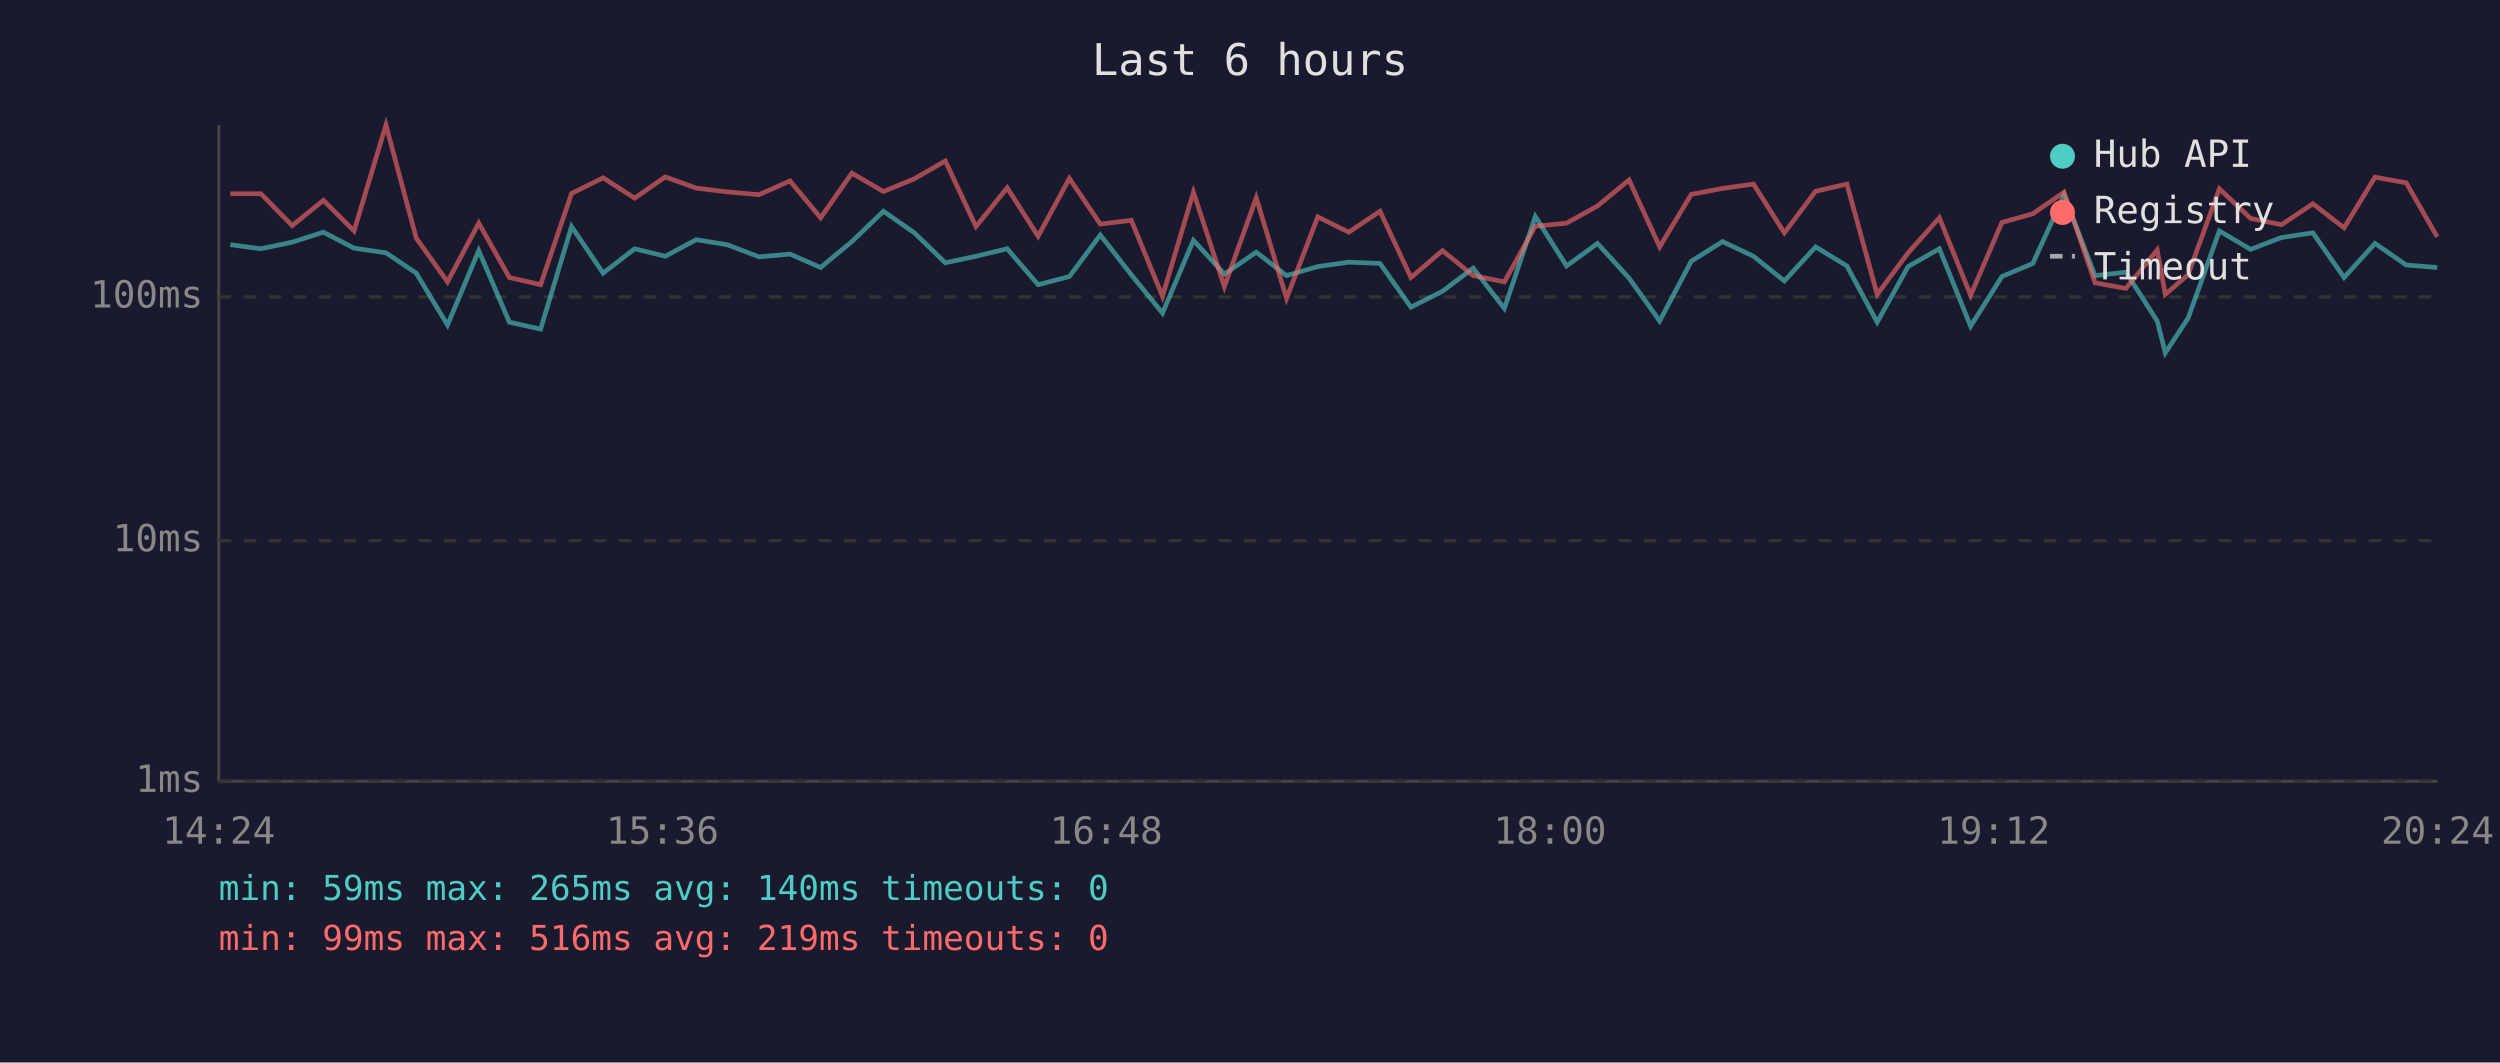
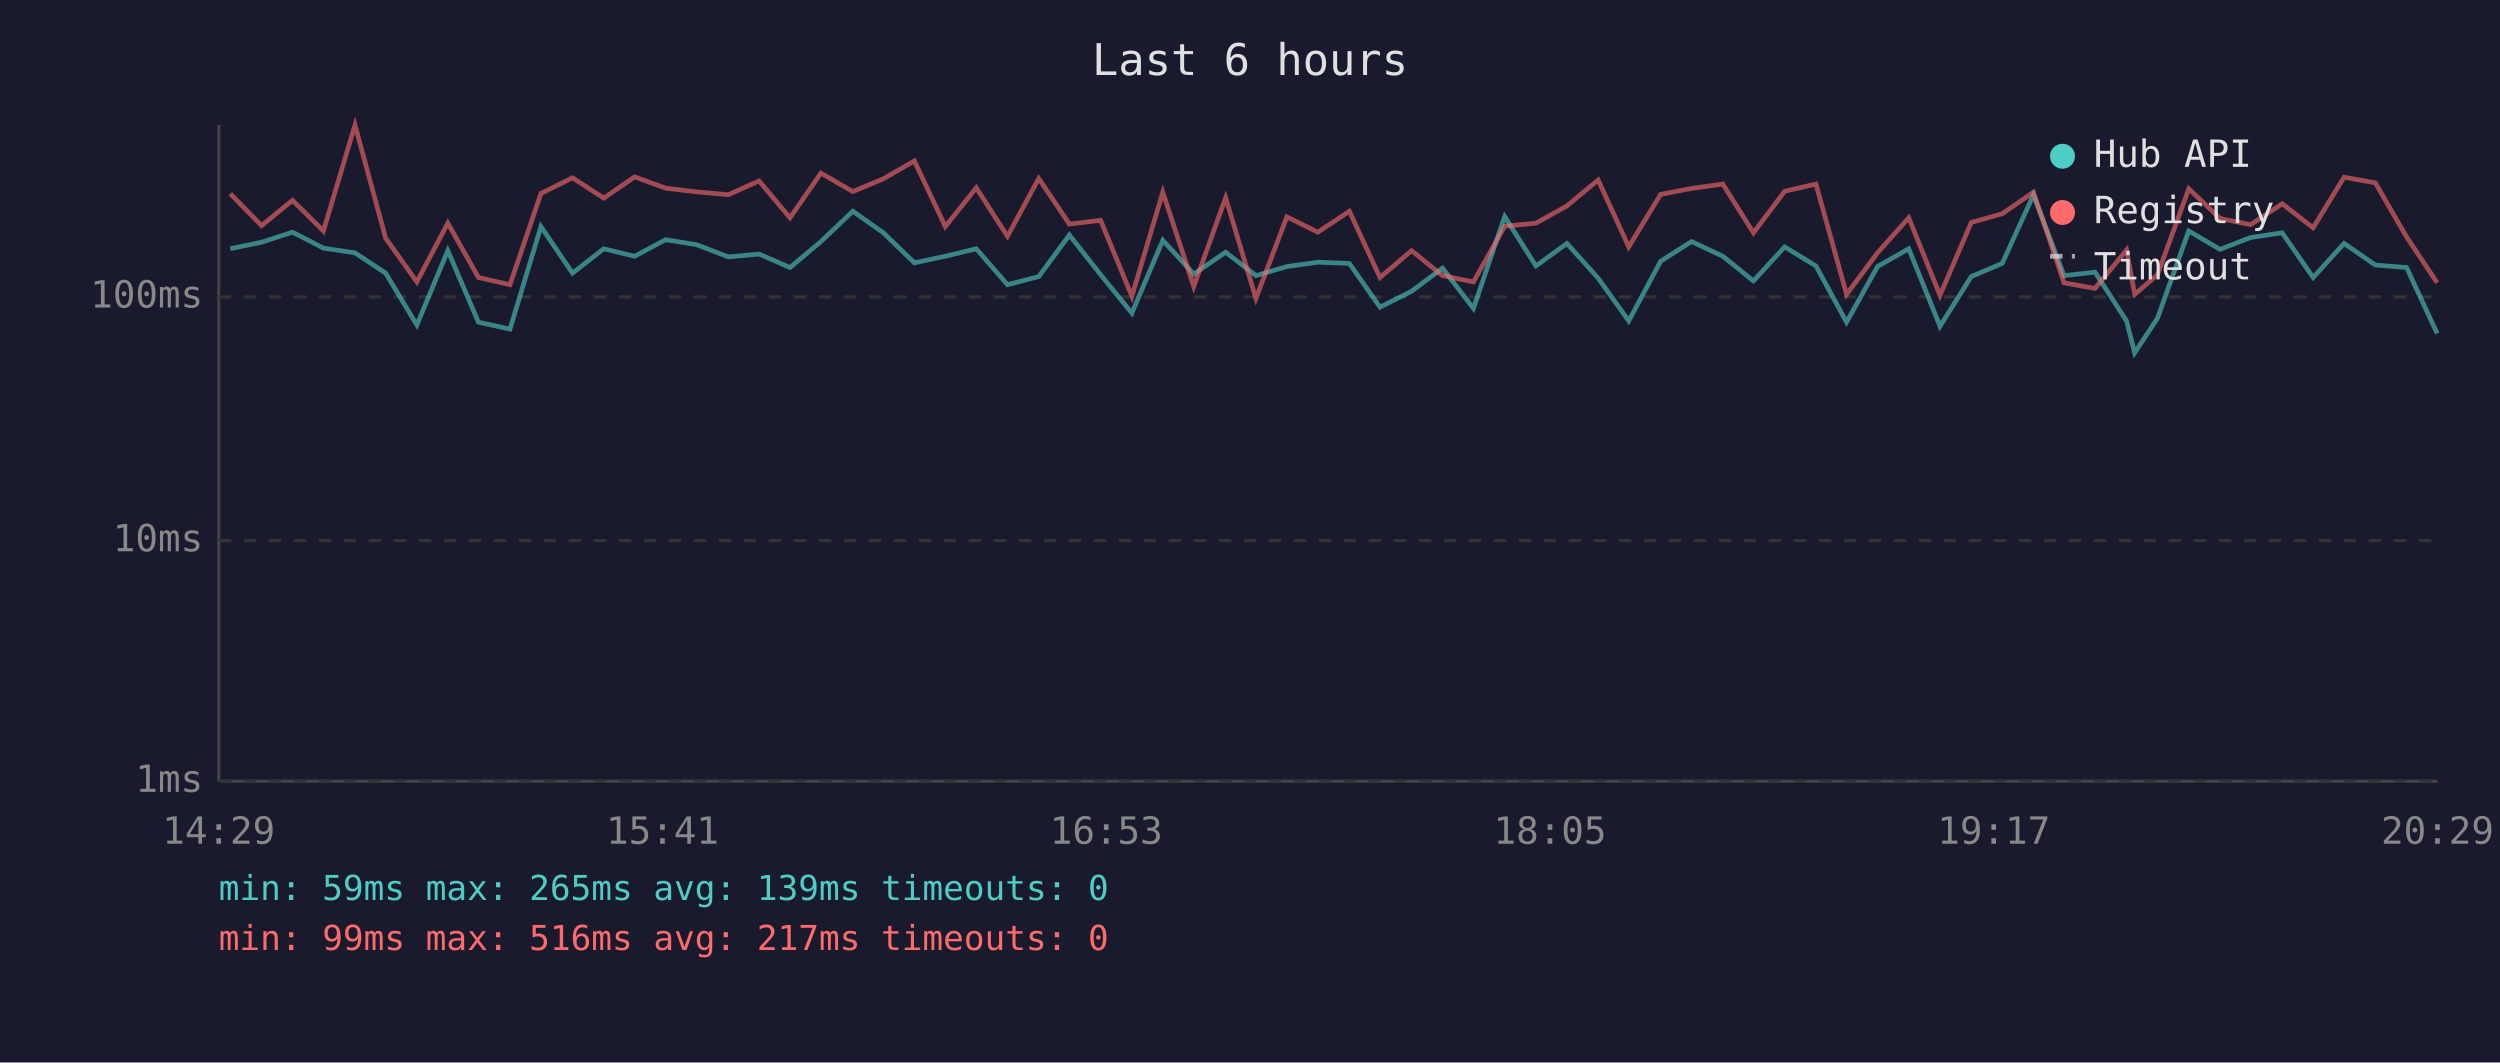
<svg xmlns="http://www.w3.org/2000/svg" viewBox="0 0 800 340" font-family="monospace" font-size="12">
  <rect width="800" height="340" fill="#1a1a2e" />
  <text x="400" y="24" fill="#e0e0e0" font-size="14" text-anchor="middle">Last 6 hours</text>
  <line x1="70" y1="40" x2="70" y2="250" stroke="#444" stroke-width="1" />
  <line x1="70" y1="250" x2="780" y2="250" stroke="#444" stroke-width="1" />
  <line x1="70" y1="250" x2="780" y2="250" stroke="#333" stroke-width="1" stroke-dasharray="4" />
  <text x="65" y="250" fill="#888" text-anchor="end" dominant-baseline="middle">1ms</text>
  <line x1="70" y1="173" x2="780" y2="173" stroke="#333" stroke-width="1" stroke-dasharray="4" />
  <text x="65" y="173" fill="#888" text-anchor="end" dominant-baseline="middle">10ms</text>
  <line x1="70" y1="95" x2="780" y2="95" stroke="#333" stroke-width="1" stroke-dasharray="4" />
  <text x="65" y="95" fill="#888" text-anchor="end" dominant-baseline="middle">100ms</text>
-   <text x="70" y="270" fill="#888" text-anchor="middle">14:24</text>
-   <text x="212" y="270" fill="#888" text-anchor="middle">15:36</text>
-   <text x="354" y="270" fill="#888" text-anchor="middle">16:48</text>
-   <text x="496" y="270" fill="#888" text-anchor="middle">18:00</text>
-   <text x="638" y="270" fill="#888" text-anchor="middle">19:12</text>
-   <text x="780" y="270" fill="#888" text-anchor="middle">20:24</text>
-   <polyline points="73.7,78.3 83.5,79.6 93.5,77.5 103.5,74.3 113.3,79.4 123.5,80.9 133.2,87.4 143.2,104.0 153.2,80.2 163.0,103.1 173.0,105.3 182.9,72.5 193.0,87.4 203.1,79.6 212.9,82.0 222.8,76.7 232.7,78.3 242.9,82.2 252.8,81.3 262.6,85.6 272.6,77.3 282.7,67.6 292.6,74.5 302.5,84.1 312.3,82.0 322.3,79.6 332.2,91.1 342.2,88.5 352.1,75.2 362.0,87.9 372.0,100.2 381.9,76.9 391.8,87.7 402.0,80.7 411.7,88.2 421.7,85.3 431.6,83.9 441.6,84.3 451.5,98.3 461.6,93.2 471.4,85.8 481.4,98.7 491.3,69.3 501.3,85.1 511.2,77.9 521.3,89.0 531.1,102.7 541.2,83.6 551.2,77.3 561.1,82.0 571.0,89.9 581.0,79.0 591.0,85.1 600.7,103.1 610.6,85.3 620.6,79.6 630.6,104.4 640.6,88.5 650.5,84.3 660.5,62.4 670.4,88.2 680.3,87.1 690.3,102.7 692.9,112.9 700.2,101.8 710.2,73.9 720.2,79.8 730.1,76.0 740.1,74.5 750.1,88.8 760.0,77.9 770.0,84.8 779.9,85.6" fill="none" stroke="#4ecdc4" stroke-width="1.5" opacity="0.6" />
-   <polyline points="73.7,62.0 83.5,62.0 93.5,72.2 103.5,64.1 113.3,73.9 123.5,40.0 133.2,76.2 143.2,90.2 153.2,71.4 163.0,88.8 173.0,91.1 182.9,61.9 193.0,56.9 203.1,63.4 212.9,56.6 222.8,60.2 232.7,61.4 242.9,62.3 252.8,57.9 262.6,69.7 272.6,55.4 282.7,61.3 292.6,57.2 302.5,51.5 312.3,72.5 322.3,60.1 332.2,75.6 342.2,57.1 352.1,71.7 362.0,70.5 372.0,94.8 381.9,61.5 391.8,91.7 402.0,63.3 411.7,95.5 421.7,69.4 431.6,74.3 441.6,67.6 451.5,88.8 461.6,80.2 471.4,88.2 481.4,90.2 491.3,72.4 501.3,71.4 511.2,65.9 521.3,57.6 531.1,79.0 541.2,62.2 551.2,60.3 561.1,58.9 571.0,74.5 581.0,61.2 591.0,58.9 600.7,94.2 610.6,80.9 620.6,69.7 630.6,94.5 640.6,71.2 650.5,68.4 660.5,61.5 670.4,90.5 680.3,92.3 690.3,80.0 692.9,94.2 700.2,87.9 710.2,60.4 720.2,69.9 730.1,71.9 740.1,65.2 750.1,72.9 760.0,56.7 770.0,58.5 779.9,75.8" fill="none" stroke="#ff6b6b" stroke-width="1.5" opacity="0.6" />
+   <text x="70" y="270" fill="#888" text-anchor="middle">14:29</text>
+   <text x="212" y="270" fill="#888" text-anchor="middle">15:41</text>
+   <text x="354" y="270" fill="#888" text-anchor="middle">16:53</text>
+   <text x="496" y="270" fill="#888" text-anchor="middle">18:05</text>
+   <text x="638" y="270" fill="#888" text-anchor="middle">19:17</text>
+   <text x="780" y="270" fill="#888" text-anchor="middle">20:29</text>
+   <polyline points="73.7,79.6 83.7,77.5 93.6,74.3 103.5,79.4 113.6,80.9 123.4,87.4 133.4,104.0 143.3,80.2 153.1,103.1 163.2,105.3 173.1,72.5 183.2,87.4 193.2,79.6 203.1,82.0 213.0,76.7 222.9,78.3 233.1,82.2 242.9,81.3 252.8,85.6 262.7,77.3 272.9,67.6 282.7,74.5 292.6,84.1 302.5,82.0 312.4,79.6 322.4,91.1 332.4,88.5 342.2,75.2 352.2,87.9 362.2,100.2 372.1,76.9 382.0,87.7 392.2,80.7 401.9,88.2 411.8,85.3 421.7,83.9 431.8,84.3 441.6,98.3 451.7,93.2 461.6,85.8 471.5,98.7 481.5,69.3 491.5,85.1 501.4,77.9 511.4,89.0 521.2,102.7 531.4,83.6 541.3,77.3 551.3,82.0 561.1,89.9 571.1,79.0 581.1,85.1 590.9,103.1 600.8,85.3 610.8,79.6 620.8,104.4 630.8,88.5 640.7,84.3 650.7,62.4 660.5,88.2 670.4,87.1 680.5,102.7 683.1,112.9 690.4,101.8 700.4,73.9 710.4,79.8 720.2,76.0 730.3,74.5 740.2,88.8 750.1,77.9 760.1,84.8 770.1,85.6 779.9,106.7" fill="none" stroke="#4ecdc4" stroke-width="1.5" opacity="0.6" />
+   <polyline points="73.7,62.0 83.7,72.2 93.6,64.1 103.5,73.9 113.6,40.0 123.4,76.2 133.4,90.2 143.3,71.4 153.1,88.8 163.2,91.1 173.1,61.9 183.2,56.9 193.2,63.4 203.1,56.6 213.0,60.2 222.9,61.4 233.1,62.3 242.9,57.9 252.8,69.7 262.7,55.4 272.9,61.3 282.7,57.2 292.6,51.5 302.5,72.5 312.4,60.1 322.4,75.6 332.4,57.1 342.2,71.7 352.2,70.5 362.2,94.8 372.1,61.5 382.0,91.7 392.2,63.3 401.9,95.5 411.8,69.4 421.7,74.3 431.8,67.6 441.6,88.8 451.7,80.2 461.6,88.2 471.5,90.2 481.5,72.4 491.5,71.4 501.4,65.9 511.4,57.6 521.2,79.0 531.4,62.2 541.3,60.3 551.3,58.9 561.1,74.5 571.1,61.2 581.1,58.9 590.9,94.2 600.8,80.9 610.8,69.7 620.8,94.5 630.8,71.2 640.7,68.4 650.7,61.5 660.5,90.5 670.4,92.3 680.5,80.0 683.1,94.2 690.4,87.9 700.4,60.4 710.4,69.9 720.2,71.9 730.3,65.2 740.2,72.9 750.1,56.7 760.1,58.5 770.1,75.8 779.9,90.5" fill="none" stroke="#ff6b6b" stroke-width="1.5" opacity="0.6" />
  <circle cx="660" cy="50" r="4" fill="#4ecdc4" />
  <text x="670" y="50" fill="#e0e0e0" dominant-baseline="middle">Hub API</text>
  <circle cx="660" cy="68" r="4" fill="#ff6b6b" />
  <text x="670" y="68" fill="#e0e0e0" dominant-baseline="middle">Registry</text>
  <line x1="656" y1="82" x2="664" y2="82" stroke="#e0e0e0" stroke-width="1.5" stroke-dasharray="4,3" opacity="0.7" />
  <text x="670" y="86" fill="#e0e0e0" dominant-baseline="middle">Timeout</text>
-   <text x="70" y="288" fill="#4ecdc4" font-size="11">min: 59ms  max: 265ms  avg: 140ms  timeouts: 0</text>
-   <text x="70" y="304" fill="#ff6b6b" font-size="11">min: 99ms  max: 516ms  avg: 219ms  timeouts: 0</text>
+   <text x="70" y="288" fill="#4ecdc4" font-size="11">min: 59ms  max: 265ms  avg: 139ms  timeouts: 0</text>
+   <text x="70" y="304" fill="#ff6b6b" font-size="11">min: 99ms  max: 516ms  avg: 217ms  timeouts: 0</text>
</svg>
